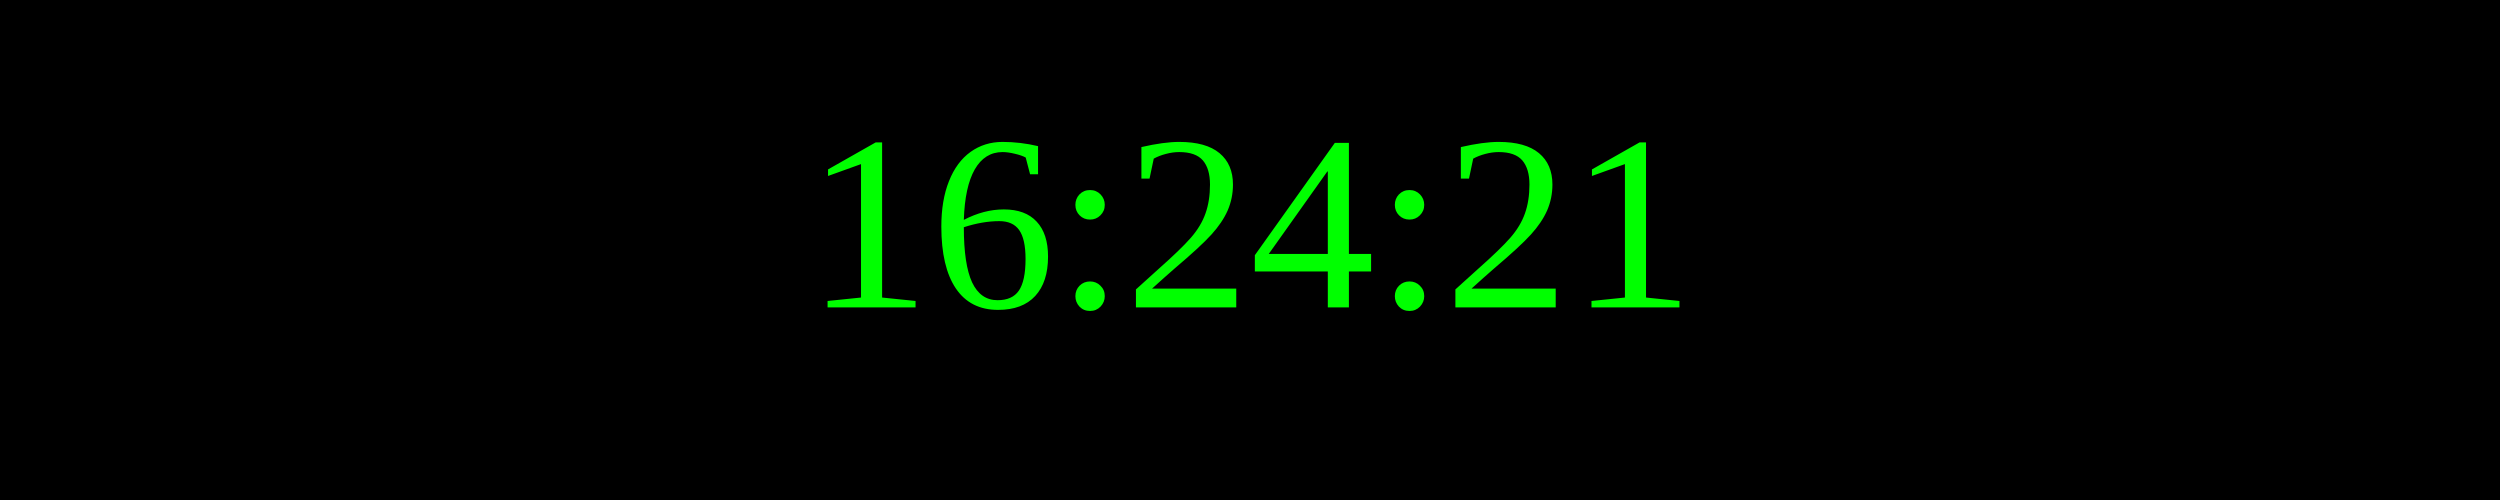
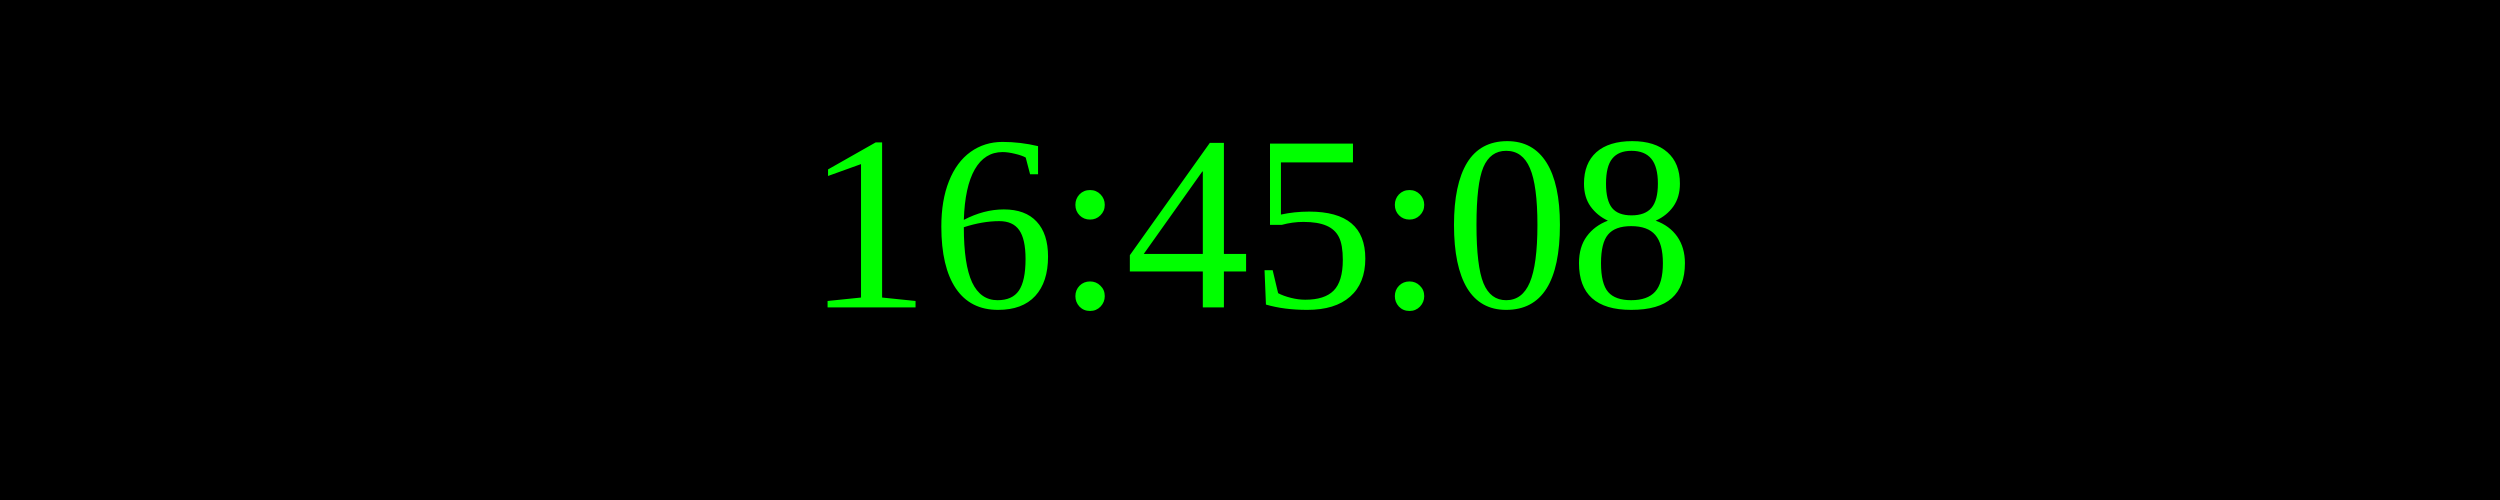
<svg xmlns="http://www.w3.org/2000/svg" width="250" height="50">
  <rect width="100%" height="100%" fill="black" />
  <text x="50%" y="50%" font-size="25" fill="lime" text-anchor="middle" dominant-baseline="middle">
- 16:24:21
+ 16:45:08
</text>
</svg>
